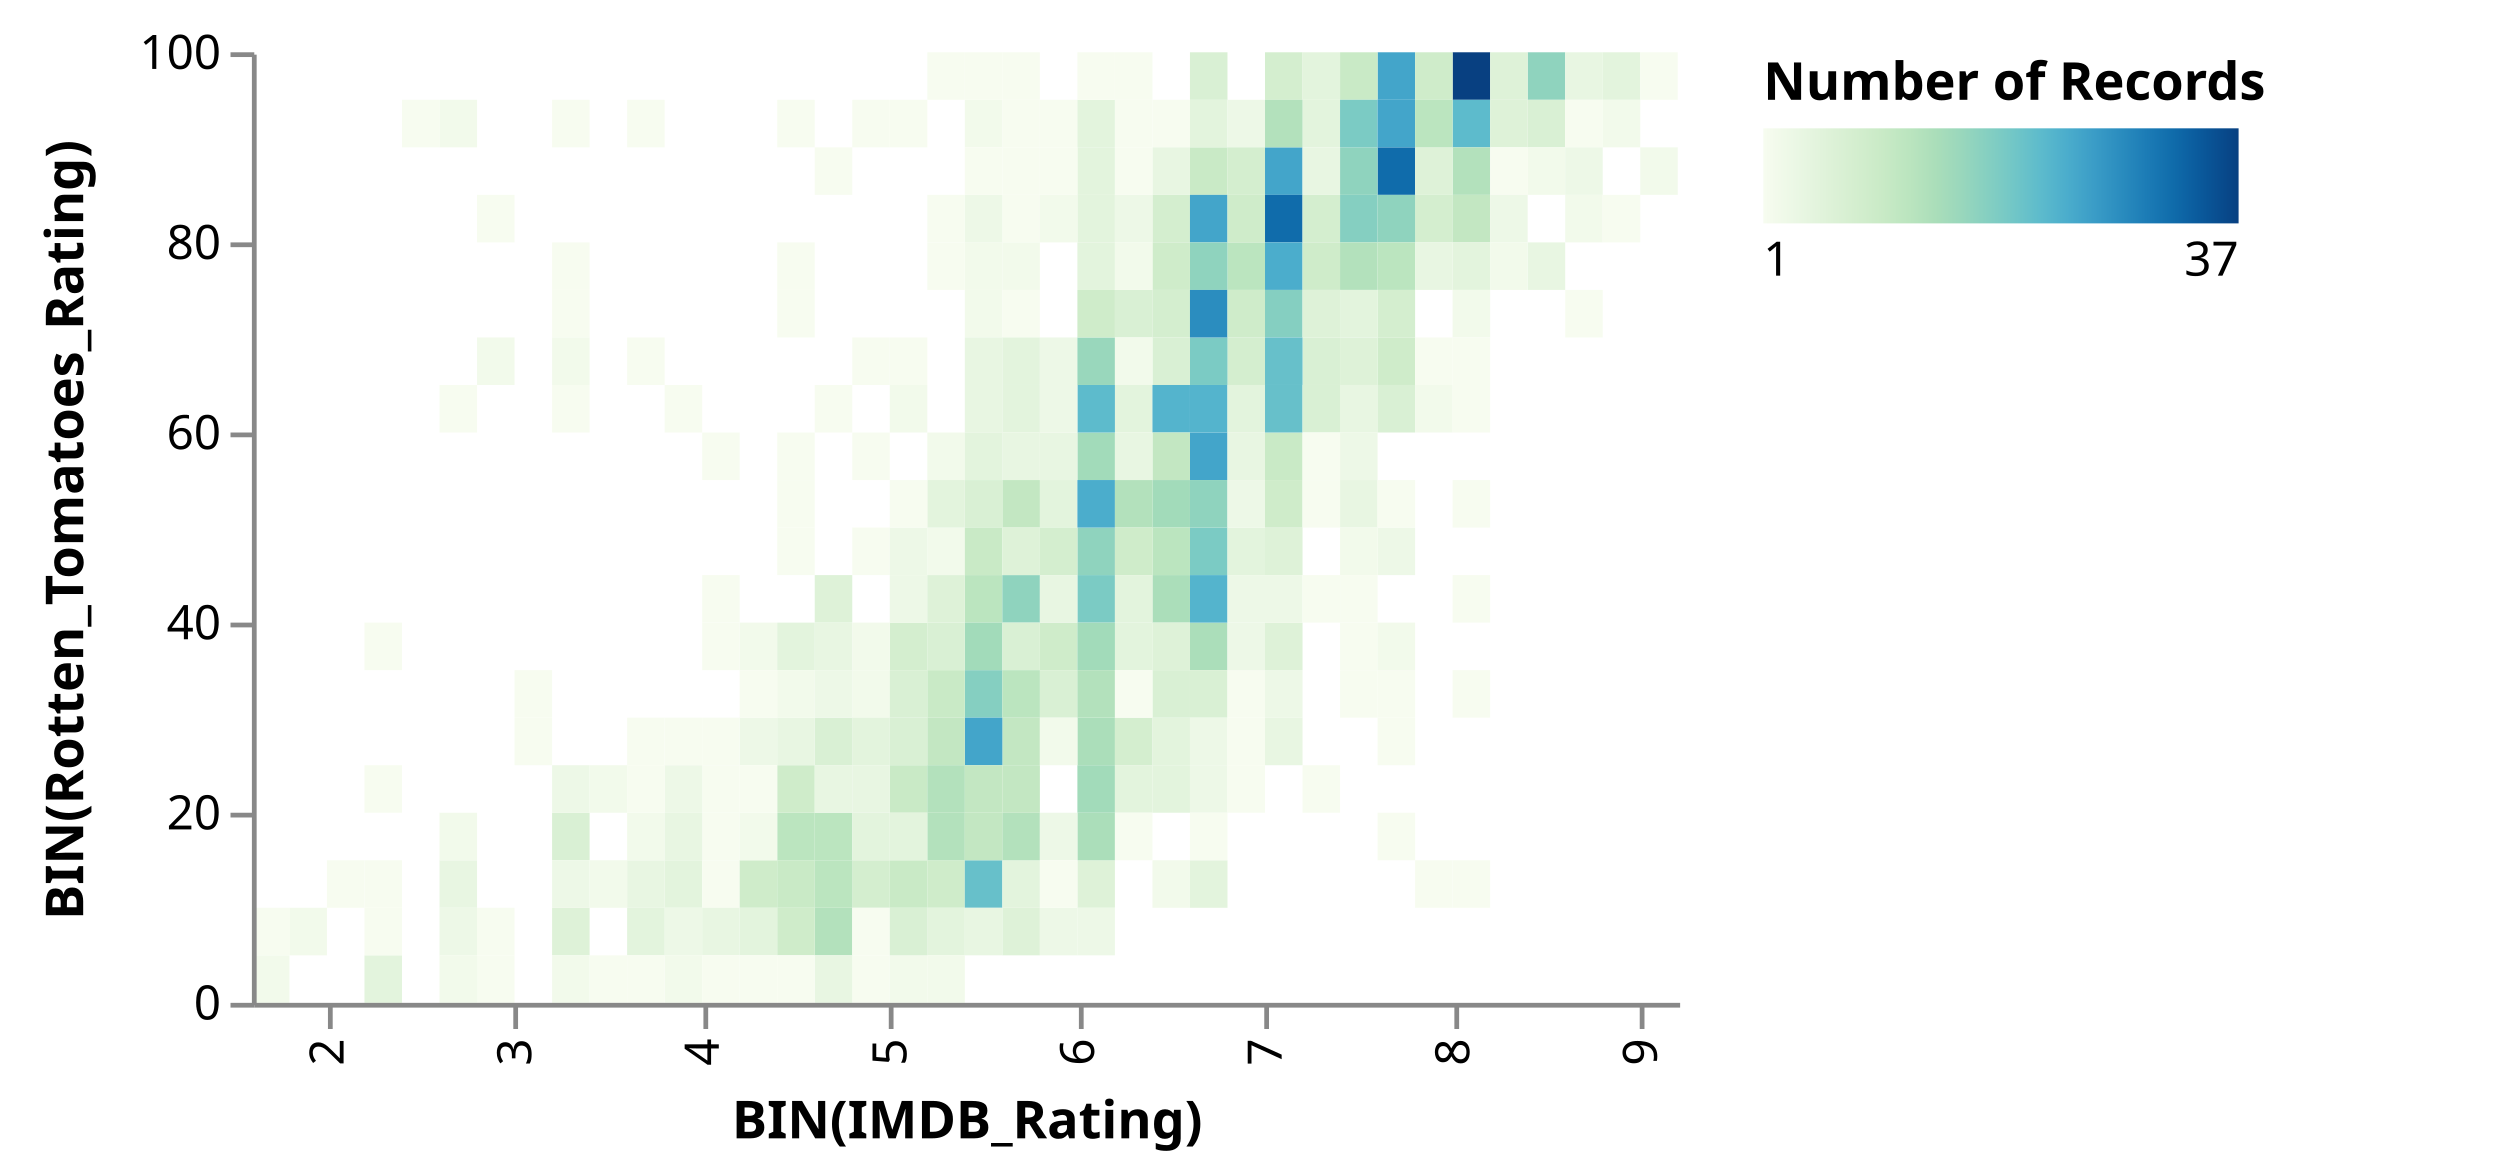
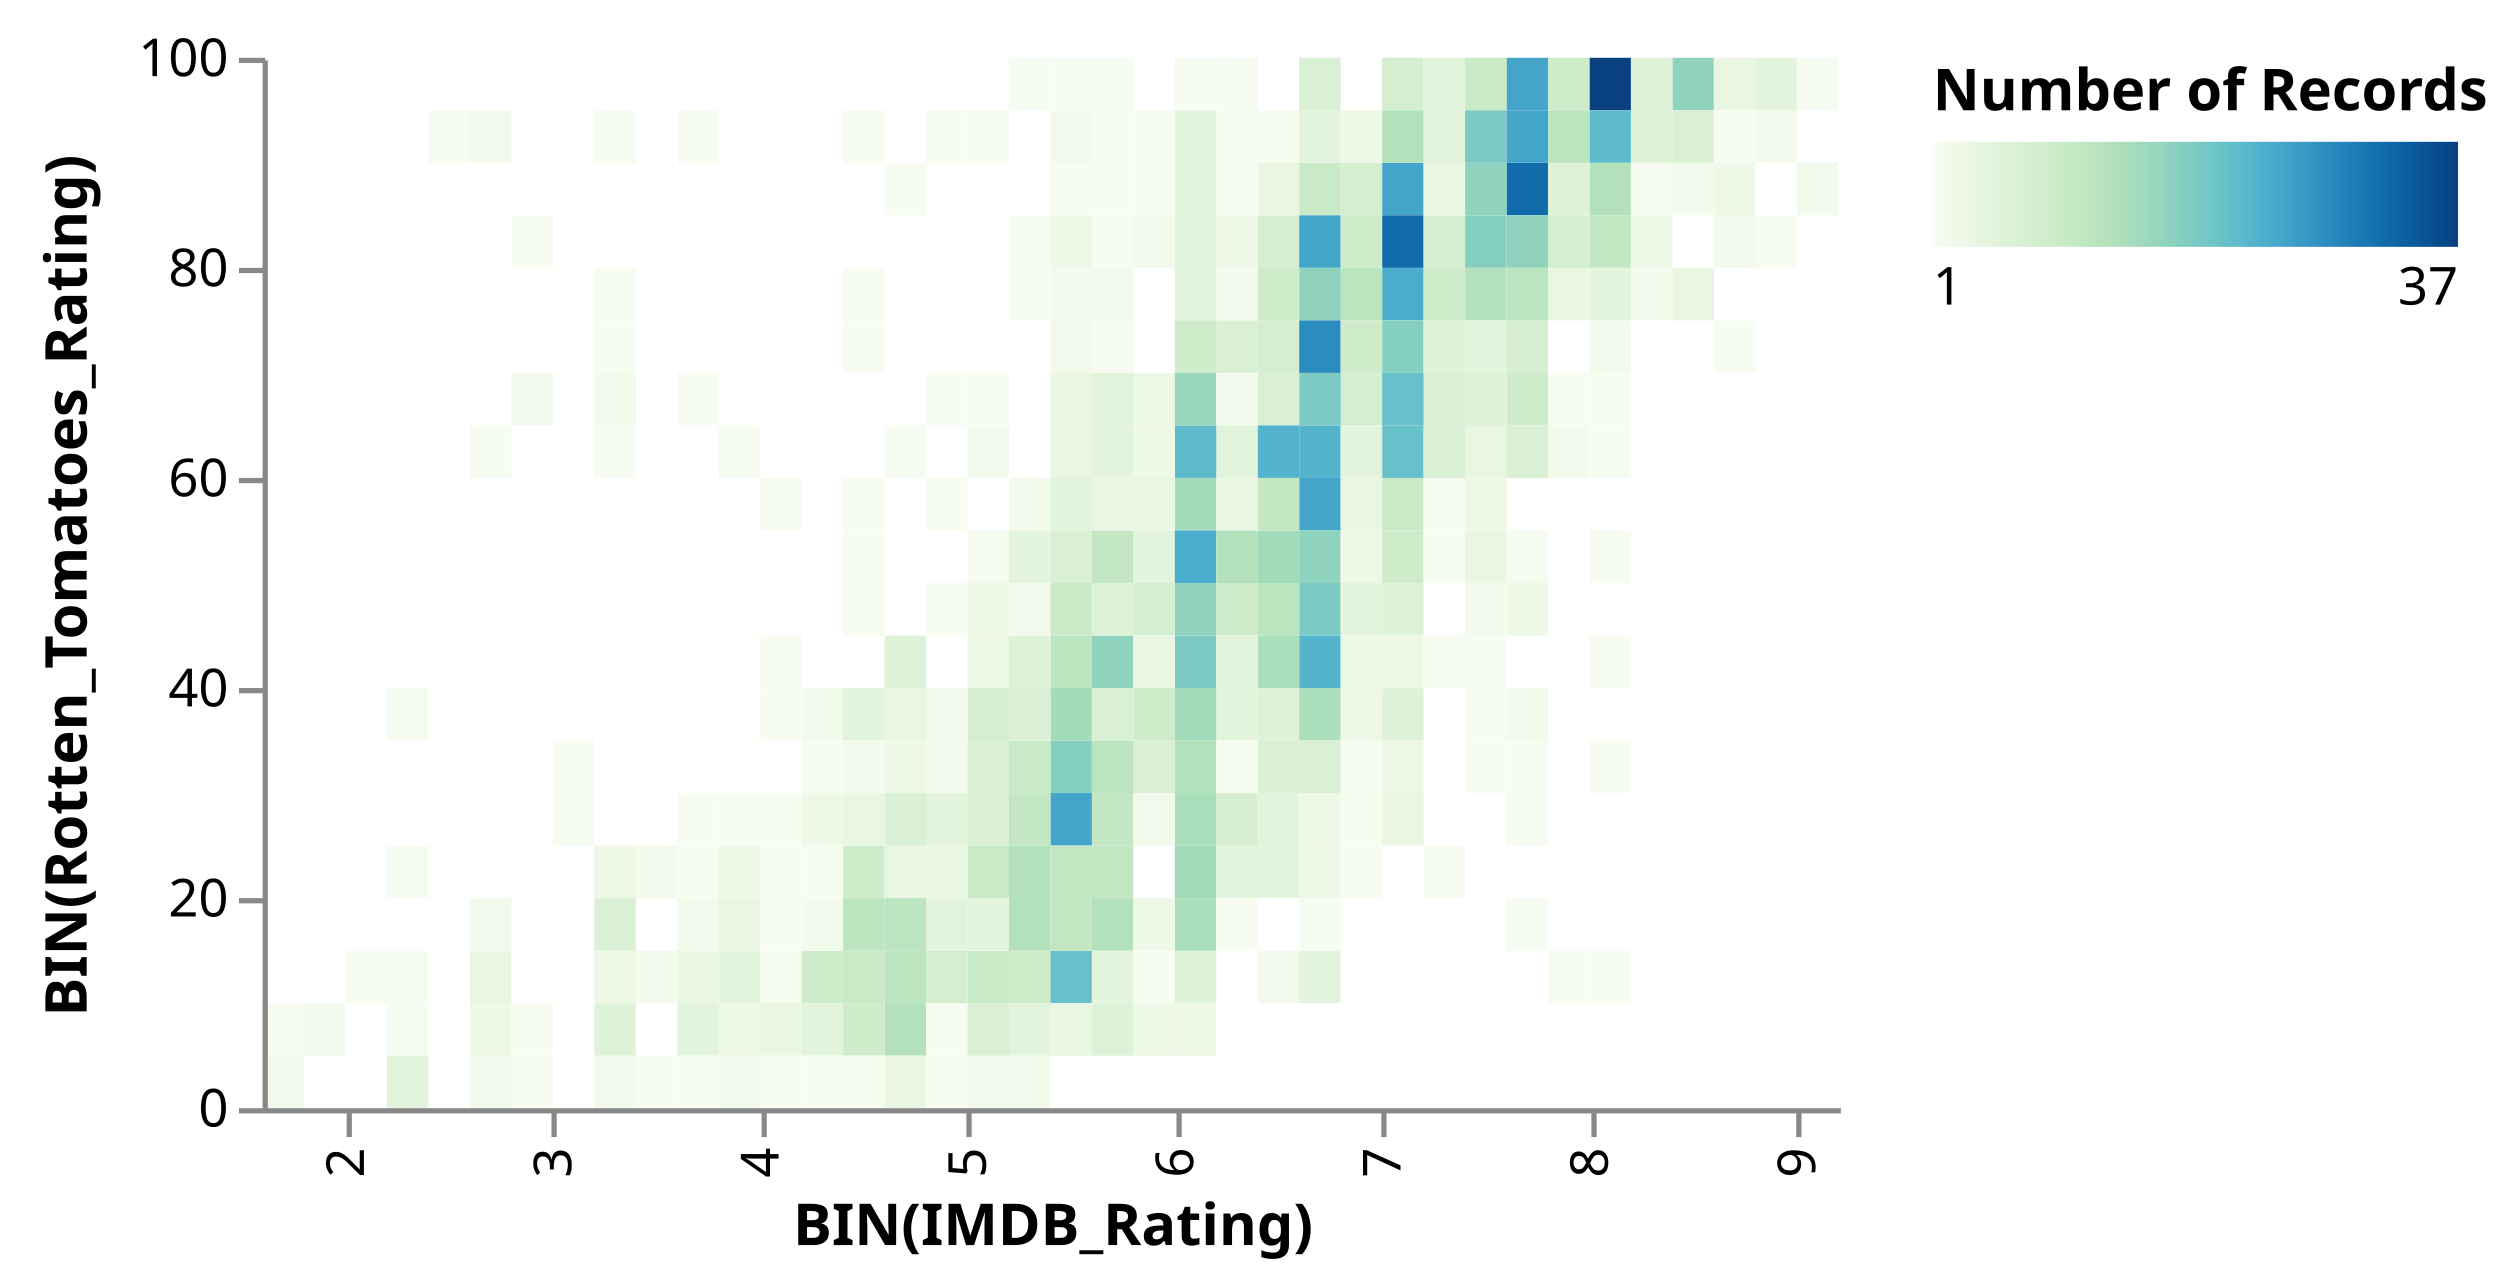
- <svg xmlns="http://www.w3.org/2000/svg" class="marks" width="526" height="247" viewBox="0 0 526 247" version="1.1">
+ <svg xmlns="http://www.w3.org/2000/svg" class="marks" width="476" height="245" viewBox="0 0 476 245" version="1.1">
  <defs>
    <linearGradient id="gradient_0" x1="0" x2="1" y1="0" y2="0">
      <stop offset="0" stop-color="rgb(247, 252, 240)" />
      <stop offset="0.028" stop-color="rgb(242, 250, 235)" />
      <stop offset="0.083" stop-color="rgb(232, 246, 226)" />
      <stop offset="0.139" stop-color="rgb(222, 242, 216)" />
      <stop offset="0.194" stop-color="rgb(212, 238, 207)" />
      <stop offset="0.25" stop-color="rgb(201, 234, 198)" />
      <stop offset="0.306" stop-color="rgb(187, 229, 191)" />
      <stop offset="0.361" stop-color="rgb(171, 222, 186)" />
      <stop offset="0.417" stop-color="rgb(153, 215, 188)" />
      <stop offset="0.472" stop-color="rgb(133, 207, 193)" />
      <stop offset="0.528" stop-color="rgb(113, 198, 199)" />
      <stop offset="0.583" stop-color="rgb(93, 187, 204)" />
      <stop offset="0.639" stop-color="rgb(75, 173, 204)" />
      <stop offset="0.694" stop-color="rgb(59, 157, 199)" />
      <stop offset="0.75" stop-color="rgb(43, 141, 191)" />
      <stop offset="0.806" stop-color="rgb(28, 124, 182)" />
      <stop offset="0.861" stop-color="rgb(16, 108, 171)" />
      <stop offset="0.917" stop-color="rgb(10, 90, 156)" />
      <stop offset="0.972" stop-color="rgb(8, 73, 139)" />
      <stop offset="1" stop-color="rgb(8, 64, 129)" />
    </linearGradient>
  </defs>
-   <g transform="translate(53,11)">
+   <g transform="translate(50,11)">
    <g class="mark-group role-frame root">
      <g transform="translate(0,0)">
        <path class="background" d="M0.5,0.5h300v200h-300Z" style="fill: transparent; stroke: transparent;" />
        <g>
          <g class="mark-rect role-mark marks">
            <path d="M63.158,70h7.895v10h-7.895Z" style="fill: rgb(247, 252, 240);" />
            <path d="M157.895,140h7.895v10h-7.895Z" style="fill: rgb(195, 231, 194);" />
            <path d="M213.158,20h7.895v10h-7.895Z" style="fill: rgb(67, 165, 202);" />
            <path d="M213.158,30h7.895v10h-7.895Z" style="fill: rgb(16, 108, 171);" />
            <path d="M228.947,30h7.895v10h-7.895Z" style="fill: rgb(133, 207, 193);" />
            <path d="M268.421,0h7.895v10h-7.895Z" style="fill: rgb(143, 211, 190);" />
            <path d="M197.368,20h7.895v10h-7.895Z" style="fill: rgb(201, 234, 198);" />
            <path d="M31.579,10h7.895v10h-7.895Z" style="fill: rgb(247, 252, 240);" />
            <path d="M213.158,80h7.895v10h-7.895Z" style="fill: rgb(201, 234, 198);" />
            <path d="M150,130h7.895v10h-7.895Z" style="fill: rgb(133, 207, 193);" />
            <path d="M213.158,40h7.895v10h-7.895Z" style="fill: rgb(75, 173, 204);" />
            <path d="M63.158,160h7.895v10h-7.895Z" style="fill: rgb(217, 240, 212);" />
            <path d="M236.842,0h7.895v10h-7.895Z" style="fill: rgb(67, 165, 202);" />
            <path d="M189.474,170h7.895v10h-7.895Z" style="fill: rgb(242, 250, 235);" />
            <path d="M213.158,50h7.895v10h-7.895Z" style="fill: rgb(133, 207, 193);" />
            <path d="M213.158,0h7.895v10h-7.895Z" style="fill: rgb(212, 238, 207);" />
            <path d="M228.947,0h7.895v10h-7.895Z" style="fill: rgb(201, 234, 198);" />
            <path d="M197.368,80h7.895v10h-7.895Z" style="fill: rgb(67, 165, 202);" />
            <path d="M236.842,20h7.895v10h-7.895Z" style="fill: rgb(16, 108, 171);" />
            <path d="M110.526,170h7.895v10h-7.895Z" style="fill: rgb(201, 234, 198);" />
            <path d="M197.368,100h7.895v10h-7.895Z" style="fill: rgb(123, 203, 196);" />
            <path d="M197.368,150h7.895v10h-7.895Z" style="fill: rgb(237, 248, 231);" />
            <path d="M165.789,90h7.895v10h-7.895Z" style="fill: rgb(227, 244, 221);" />
            <path d="M63.158,50h7.895v10h-7.895Z" style="fill: rgb(247, 252, 240);" />
            <path d="M197.368,10h7.895v10h-7.895Z" style="fill: rgb(227, 244, 221);" />
            <path d="M252.632,0h7.895v10h-7.895Z" style="fill: rgb(8, 64, 129);" />
            <path d="M157.895,70h7.895v10h-7.895Z" style="fill: rgb(227, 244, 221);" />
            <path d="M268.421,10h7.895v10h-7.895Z" style="fill: rgb(217, 240, 212);" />
            <path d="M276.316,0h7.895v10h-7.895Z" style="fill: rgb(232, 246, 226);" />
            <path d="M173.684,20h7.895v10h-7.895Z" style="fill: rgb(227, 244, 221);" />
            <path d="M110.526,160h7.895v10h-7.895Z" style="fill: rgb(187, 229, 191);" />
            <path d="M150,50h7.895v10h-7.895Z" style="fill: rgb(242, 250, 235);" />
            <path d="M157.895,50h7.895v10h-7.895Z" style="fill: rgb(247, 252, 240);" />
            <path d="M252.632,10h7.895v10h-7.895Z" style="fill: rgb(93, 187, 204);" />
            <path d="M221.053,0h7.895v10h-7.895Z" style="fill: rgb(227, 244, 221);" />
            <path d="M134.211,150h7.895v10h-7.895Z" style="fill: rgb(201, 234, 198);" />
            <path d="M205.263,60h7.895v10h-7.895Z" style="fill: rgb(212, 238, 207);" />
            <path d="M228.947,70h7.895v10h-7.895Z" style="fill: rgb(232, 246, 226);" />
            <path d="M197.368,120h7.895v10h-7.895Z" style="fill: rgb(171, 222, 186);" />
            <path d="M189.474,30h7.895v10h-7.895Z" style="fill: rgb(212, 238, 207);" />
            <path d="M157.895,90h7.895v10h-7.895Z" style="fill: rgb(195, 231, 194);" />
            <path d="M157.895,30h7.895v10h-7.895Z" style="fill: rgb(247, 252, 240);" />
            <path d="M63.158,10h7.895v10h-7.895Z" style="fill: rgb(247, 252, 240);" />
            <path d="M63.158,150h7.895v10h-7.895Z" style="fill: rgb(237, 248, 231);" />
            <path d="M134.211,120h7.895v10h-7.895Z" style="fill: rgb(212, 238, 207);" />
            <path d="M118.421,110h7.895v10h-7.895Z" style="fill: rgb(222, 242, 216);" />
            <path d="M221.053,30h7.895v10h-7.895Z" style="fill: rgb(212, 238, 207);" />
            <path d="M173.684,100h7.895v10h-7.895Z" style="fill: rgb(143, 211, 190);" />
            <path d="M134.211,170h7.895v10h-7.895Z" style="fill: rgb(201, 234, 198);" />
            <path d="M150,110h7.895v10h-7.895Z" style="fill: rgb(187, 229, 191);" />
            <path d="M197.368,70h7.895v10h-7.895Z" style="fill: rgb(84, 180, 205);" />
            <path d="M173.684,110h7.895v10h-7.895Z" style="fill: rgb(123, 203, 196);" />
            <path d="M260.526,10h7.895v10h-7.895Z" style="fill: rgb(222, 242, 216);" />
            <path d="M244.737,30h7.895v10h-7.895Z" style="fill: rgb(212, 238, 207);" />
            <path d="M228.947,20h7.895v10h-7.895Z" style="fill: rgb(143, 211, 190);" />
            <path d="M157.895,80h7.895v10h-7.895Z" style="fill: rgb(232, 246, 226);" />
            <path d="M221.053,10h7.895v10h-7.895Z" style="fill: rgb(227, 244, 221);" />
            <path d="M236.842,50h7.895v10h-7.895Z" style="fill: rgb(212, 238, 207);" />
            <path d="M165.789,120h7.895v10h-7.895Z" style="fill: rgb(207, 236, 202);" />
            <path d="M197.368,60h7.895v10h-7.895Z" style="fill: rgb(123, 203, 196);" />
            <path d="M94.737,80h7.895v10h-7.895Z" style="fill: rgb(247, 252, 240);" />
            <path d="M213.158,10h7.895v10h-7.895Z" style="fill: rgb(179, 225, 188);" />
            <path d="M189.474,10h7.895v10h-7.895Z" style="fill: rgb(247, 252, 240);" />
            <path d="M181.579,70h7.895v10h-7.895Z" style="fill: rgb(227, 244, 221);" />
            <path d="M268.421,40h7.895v10h-7.895Z" style="fill: rgb(232, 246, 226);" />
            <path d="M197.368,30h7.895v10h-7.895Z" style="fill: rgb(67, 165, 202);" />
            <path d="M221.053,60h7.895v10h-7.895Z" style="fill: rgb(217, 240, 212);" />
            <path d="M205.263,40h7.895v10h-7.895Z" style="fill: rgb(187, 229, 191);" />
            <path d="M142.105,130h7.895v10h-7.895Z" style="fill: rgb(201, 234, 198);" />
            <path d="M157.895,60h7.895v10h-7.895Z" style="fill: rgb(227, 244, 221);" />
            <path d="M213.158,60h7.895v10h-7.895Z" style="fill: rgb(103, 192, 202);" />
            <path d="M221.053,40h7.895v10h-7.895Z" style="fill: rgb(207, 236, 202);" />
            <path d="M197.368,40h7.895v10h-7.895Z" style="fill: rgb(143, 211, 190);" />
            <path d="M228.947,10h7.895v10h-7.895Z" style="fill: rgb(123, 203, 196);" />
            <path d="M252.632,130h7.895v10h-7.895Z" style="fill: rgb(247, 252, 240);" />
            <path d="M181.579,50h7.895v10h-7.895Z" style="fill: rgb(217, 240, 212);" />
            <path d="M213.158,70h7.895v10h-7.895Z" style="fill: rgb(103, 192, 202);" />
            <path d="M142.105,170h7.895v10h-7.895Z" style="fill: rgb(207, 236, 202);" />
            <path d="M221.053,20h7.895v10h-7.895Z" style="fill: rgb(232, 246, 226);" />
            <path d="M252.632,20h7.895v10h-7.895Z" style="fill: rgb(179, 225, 188);" />
            <path d="M189.474,40h7.895v10h-7.895Z" style="fill: rgb(207, 236, 202);" />
            <path d="M197.368,110h7.895v10h-7.895Z" style="fill: rgb(84, 180, 205);" />
            <path d="M173.684,30h7.895v10h-7.895Z" style="fill: rgb(227, 244, 221);" />
            <path d="M244.737,20h7.895v10h-7.895Z" style="fill: rgb(222, 242, 216);" />
            <path d="M165.789,60h7.895v10h-7.895Z" style="fill: rgb(237, 248, 231);" />
            <path d="M110.526,50h7.895v10h-7.895Z" style="fill: rgb(247, 252, 240);" />
            <path d="M205.263,10h7.895v10h-7.895Z" style="fill: rgb(237, 248, 231);" />
            <path d="M134.211,10h7.895v10h-7.895Z" style="fill: rgb(247, 252, 240);" />
            <path d="M110.526,150h7.895v10h-7.895Z" style="fill: rgb(207, 236, 202);" />
            <path d="M150,140h7.895v10h-7.895Z" style="fill: rgb(67, 165, 202);" />
            <path d="M126.316,170h7.895v10h-7.895Z" style="fill: rgb(212, 238, 207);" />
            <path d="M189.474,50h7.895v10h-7.895Z" style="fill: rgb(212, 238, 207);" />
            <path d="M157.895,110h7.895v10h-7.895Z" style="fill: rgb(143, 211, 190);" />
            <path d="M189.474,20h7.895v10h-7.895Z" style="fill: rgb(232, 246, 226);" />
            <path d="M189.474,60h7.895v10h-7.895Z" style="fill: rgb(217, 240, 212);" />
            <path d="M284.211,0h7.895v10h-7.895Z" style="fill: rgb(227, 244, 221);" />
            <path d="M252.632,30h7.895v10h-7.895Z" style="fill: rgb(195, 231, 194);" />
            <path d="M173.684,80h7.895v10h-7.895Z" style="fill: rgb(162, 219, 186);" />
            <path d="M142.105,100h7.895v10h-7.895Z" style="fill: rgb(242, 250, 235);" />
            <path d="M165.789,10h7.895v10h-7.895Z" style="fill: rgb(247, 252, 240);" />
            <path d="M150,150h7.895v10h-7.895Z" style="fill: rgb(195, 231, 194);" />
            <path d="M173.684,90h7.895v10h-7.895Z" style="fill: rgb(75, 173, 204);" />
            <path d="M150,10h7.895v10h-7.895Z" style="fill: rgb(242, 250, 235);" />
            <path d="M197.368,50h7.895v10h-7.895Z" style="fill: rgb(43, 141, 191);" />
            <path d="M236.842,10h7.895v10h-7.895Z" style="fill: rgb(67, 165, 202);" />
            <path d="M252.632,40h7.895v10h-7.895Z" style="fill: rgb(227, 244, 221);" />
            <path d="M118.421,180h7.895v10h-7.895Z" style="fill: rgb(179, 225, 188);" />
            <path d="M110.526,40h7.895v10h-7.895Z" style="fill: rgb(247, 252, 240);" />
            <path d="M228.947,40h7.895v10h-7.895Z" style="fill: rgb(179, 225, 188);" />
            <path d="M244.737,0h7.895v10h-7.895Z" style="fill: rgb(207, 236, 202);" />
            <path d="M189.474,70h7.895v10h-7.895Z" style="fill: rgb(84, 180, 205);" />
            <path d="M150,90h7.895v10h-7.895Z" style="fill: rgb(217, 240, 212);" />
            <path d="M142.105,80h7.895v10h-7.895Z" style="fill: rgb(242, 250, 235);" />
            <path d="M173.684,40h7.895v10h-7.895Z" style="fill: rgb(227, 244, 221);" />
            <path d="M165.789,130h7.895v10h-7.895Z" style="fill: rgb(217, 240, 212);" />
            <path d="M173.684,70h7.895v10h-7.895Z" style="fill: rgb(93, 187, 204);" />
            <path d="M197.368,0h7.895v10h-7.895Z" style="fill: rgb(217, 240, 212);" />
            <path d="M150,70h7.895v10h-7.895Z" style="fill: rgb(232, 246, 226);" />
            <path d="M150,170h7.895v10h-7.895Z" style="fill: rgb(103, 192, 202);" />
            <path d="M157.895,180h7.895v10h-7.895Z" style="fill: rgb(222, 242, 216);" />
            <path d="M197.368,170h7.895v10h-7.895Z" style="fill: rgb(227, 244, 221);" />
            <path d="M236.842,30h7.895v10h-7.895Z" style="fill: rgb(143, 211, 190);" />
            <path d="M189.474,90h7.895v10h-7.895Z" style="fill: rgb(162, 219, 186);" />
            <path d="M63.158,60h7.895v10h-7.895Z" style="fill: rgb(242, 250, 235);" />
            <path d="M276.316,50h7.895v10h-7.895Z" style="fill: rgb(247, 252, 240);" />
            <path d="M150,120h7.895v10h-7.895Z" style="fill: rgb(162, 219, 186);" />
            <path d="M181.579,30h7.895v10h-7.895Z" style="fill: rgb(237, 248, 231);" />
            <path d="M150,100h7.895v10h-7.895Z" style="fill: rgb(201, 234, 198);" />
            <path d="M150,40h7.895v10h-7.895Z" style="fill: rgb(242, 250, 235);" />
            <path d="M197.368,90h7.895v10h-7.895Z" style="fill: rgb(143, 211, 190);" />
            <path d="M292.105,0h7.895v10h-7.895Z" style="fill: rgb(247, 252, 240);" />
            <path d="M205.263,30h7.895v10h-7.895Z" style="fill: rgb(207, 236, 202);" />
            <path d="M126.316,130h7.895v10h-7.895Z" style="fill: rgb(242, 250, 235);" />
            <path d="M181.579,120h7.895v10h-7.895Z" style="fill: rgb(227, 244, 221);" />
            <path d="M205.263,20h7.895v10h-7.895Z" style="fill: rgb(212, 238, 207);" />
            <path d="M142.105,140h7.895v10h-7.895Z" style="fill: rgb(195, 231, 194);" />
            <path d="M244.737,10h7.895v10h-7.895Z" style="fill: rgb(187, 229, 191);" />
            <path d="M260.526,0h7.895v10h-7.895Z" style="fill: rgb(222, 242, 216);" />
            <path d="M126.316,140h7.895v10h-7.895Z" style="fill: rgb(227, 244, 221);" />
            <path d="M173.684,10h7.895v10h-7.895Z" style="fill: rgb(227, 244, 221);" />
            <path d="M157.895,150h7.895v10h-7.895Z" style="fill: rgb(195, 231, 194);" />
            <path d="M213.158,100h7.895v10h-7.895Z" style="fill: rgb(222, 242, 216);" />
            <path d="M173.684,150h7.895v10h-7.895Z" style="fill: rgb(162, 219, 186);" />
            <path d="M102.632,140h7.895v10h-7.895Z" style="fill: rgb(237, 248, 231);" />
            <path d="M173.684,140h7.895v10h-7.895Z" style="fill: rgb(171, 222, 186);" />
            <path d="M205.263,80h7.895v10h-7.895Z" style="fill: rgb(232, 246, 226);" />
            <path d="M228.947,80h7.895v10h-7.895Z" style="fill: rgb(237, 248, 231);" />
            <path d="M157.895,100h7.895v10h-7.895Z" style="fill: rgb(222, 242, 216);" />
            <path d="M63.158,40h7.895v10h-7.895Z" style="fill: rgb(247, 252, 240);" />
            <path d="M142.105,150h7.895v10h-7.895Z" style="fill: rgb(179, 225, 188);" />
            <path d="M94.737,160h7.895v10h-7.895Z" style="fill: rgb(247, 252, 240);" />
            <path d="M276.316,10h7.895v10h-7.895Z" style="fill: rgb(247, 252, 240);" />
            <path d="M94.737,150h7.895v10h-7.895Z" style="fill: rgb(247, 252, 240);" />
            <path d="M134.211,140h7.895v10h-7.895Z" style="fill: rgb(217, 240, 212);" />
            <path d="M142.105,160h7.895v10h-7.895Z" style="fill: rgb(179, 225, 188);" />
            <path d="M118.421,160h7.895v10h-7.895Z" style="fill: rgb(187, 229, 191);" />
            <path d="M126.316,160h7.895v10h-7.895Z" style="fill: rgb(227, 244, 221);" />
            <path d="M86.842,170h7.895v10h-7.895Z" style="fill: rgb(227, 244, 221);" />
            <path d="M189.474,100h7.895v10h-7.895Z" style="fill: rgb(187, 229, 191);" />
            <path d="M150,80h7.895v10h-7.895Z" style="fill: rgb(227, 244, 221);" />
            <path d="M150,60h7.895v10h-7.895Z" style="fill: rgb(232, 246, 226);" />
            <path d="M236.842,100h7.895v10h-7.895Z" style="fill: rgb(237, 248, 231);" />
            <path d="M236.842,60h7.895v10h-7.895Z" style="fill: rgb(207, 236, 202);" />
            <path d="M173.684,0h7.895v10h-7.895Z" style="fill: rgb(247, 252, 240);" />
            <path d="M205.263,50h7.895v10h-7.895Z" style="fill: rgb(207, 236, 202);" />
            <path d="M126.316,100h7.895v10h-7.895Z" style="fill: rgb(247, 252, 240);" />
            <path d="M189.474,80h7.895v10h-7.895Z" style="fill: rgb(195, 231, 194);" />
            <path d="M134.211,100h7.895v10h-7.895Z" style="fill: rgb(237, 248, 231);" />
            <path d="M181.579,90h7.895v10h-7.895Z" style="fill: rgb(179, 225, 188);" />
            <path d="M228.947,60h7.895v10h-7.895Z" style="fill: rgb(222, 242, 216);" />
            <path d="M165.789,180h7.895v10h-7.895Z" style="fill: rgb(237, 248, 231);" />
            <path d="M134.211,130h7.895v10h-7.895Z" style="fill: rgb(217, 240, 212);" />
            <path d="M244.737,60h7.895v10h-7.895Z" style="fill: rgb(247, 252, 240);" />
            <path d="M181.579,80h7.895v10h-7.895Z" style="fill: rgb(232, 246, 226);" />
            <path d="M213.158,90h7.895v10h-7.895Z" style="fill: rgb(207, 236, 202);" />
            <path d="M118.421,170h7.895v10h-7.895Z" style="fill: rgb(187, 229, 191);" />
            <path d="M165.789,30h7.895v10h-7.895Z" style="fill: rgb(242, 250, 235);" />
            <path d="M260.526,20h7.895v10h-7.895Z" style="fill: rgb(247, 252, 240);" />
            <path d="M157.895,120h7.895v10h-7.895Z" style="fill: rgb(217, 240, 212);" />
            <path d="M142.105,0h7.895v10h-7.895Z" style="fill: rgb(247, 252, 240);" />
            <path d="M181.579,0h7.895v10h-7.895Z" style="fill: rgb(247, 252, 240);" />
            <path d="M173.684,60h7.895v10h-7.895Z" style="fill: rgb(153, 215, 188);" />
            <path d="M142.105,90h7.895v10h-7.895Z" style="fill: rgb(227, 244, 221);" />
            <path d="M173.684,50h7.895v10h-7.895Z" style="fill: rgb(207, 236, 202);" />
            <path d="M150,30h7.895v10h-7.895Z" style="fill: rgb(237, 248, 231);" />
            <path d="M63.158,180h7.895v10h-7.895Z" style="fill: rgb(222, 242, 216);" />
            <path d="M173.684,170h7.895v10h-7.895Z" style="fill: rgb(222, 242, 216);" />
            <path d="M181.579,100h7.895v10h-7.895Z" style="fill: rgb(207, 236, 202);" />
            <path d="M221.053,70h7.895v10h-7.895Z" style="fill: rgb(217, 240, 212);" />
            <path d="M118.421,120h7.895v10h-7.895Z" style="fill: rgb(232, 246, 226);" />
            <path d="M78.947,170h7.895v10h-7.895Z" style="fill: rgb(232, 246, 226);" />
            <path d="M181.579,140h7.895v10h-7.895Z" style="fill: rgb(212, 238, 207);" />
            <path d="M39.474,10h7.895v10h-7.895Z" style="fill: rgb(242, 250, 235);" />
            <path d="M126.316,80h7.895v10h-7.895Z" style="fill: rgb(247, 252, 240);" />
            <path d="M236.842,40h7.895v10h-7.895Z" style="fill: rgb(187, 229, 191);" />
            <path d="M118.421,140h7.895v10h-7.895Z" style="fill: rgb(217, 240, 212);" />
            <path d="M181.579,20h7.895v10h-7.895Z" style="fill: rgb(247, 252, 240);" />
            <path d="M284.211,10h7.895v10h-7.895Z" style="fill: rgb(242, 250, 235);" />
            <path d="M189.474,150h7.895v10h-7.895Z" style="fill: rgb(227, 244, 221);" />
            <path d="M157.895,20h7.895v10h-7.895Z" style="fill: rgb(247, 252, 240);" />
            <path d="M189.474,110h7.895v10h-7.895Z" style="fill: rgb(171, 222, 186);" />
            <path d="M181.579,150h7.895v10h-7.895Z" style="fill: rgb(227, 244, 221);" />
            <path d="M157.895,130h7.895v10h-7.895Z" style="fill: rgb(187, 229, 191);" />
            <path d="M126.316,120h7.895v10h-7.895Z" style="fill: rgb(242, 250, 235);" />
            <path d="M86.842,70h7.895v10h-7.895Z" style="fill: rgb(247, 252, 240);" />
            <path d="M165.789,80h7.895v10h-7.895Z" style="fill: rgb(232, 246, 226);" />
            <path d="M157.895,170h7.895v10h-7.895Z" style="fill: rgb(227, 244, 221);" />
            <path d="M39.474,170h7.895v10h-7.895Z" style="fill: rgb(232, 246, 226);" />
            <path d="M102.632,120h7.895v10h-7.895Z" style="fill: rgb(242, 250, 235);" />
            <path d="M268.421,20h7.895v10h-7.895Z" style="fill: rgb(242, 250, 235);" />
            <path d="M78.947,160h7.895v10h-7.895Z" style="fill: rgb(242, 250, 235);" />
            <path d="M94.737,170h7.895v10h-7.895Z" style="fill: rgb(247, 252, 240);" />
            <path d="M292.105,20h7.895v10h-7.895Z" style="fill: rgb(242, 250, 235);" />
            <path d="M221.053,50h7.895v10h-7.895Z" style="fill: rgb(222, 242, 216);" />
            <path d="M276.316,20h7.895v10h-7.895Z" style="fill: rgb(237, 248, 231);" />
            <path d="M150,0h7.895v10h-7.895Z" style="fill: rgb(247, 252, 240);" />
            <path d="M118.421,150h7.895v10h-7.895Z" style="fill: rgb(232, 246, 226);" />
            <path d="M150,160h7.895v10h-7.895Z" style="fill: rgb(195, 231, 194);" />
            <path d="M126.316,10h7.895v10h-7.895Z" style="fill: rgb(247, 252, 240);" />
            <path d="M126.316,190h7.895v10h-7.895Z" style="fill: rgb(247, 252, 240);" />
            <path d="M110.526,140h7.895v10h-7.895Z" style="fill: rgb(232, 246, 226);" />
            <path d="M63.158,170h7.895v10h-7.895Z" style="fill: rgb(237, 248, 231);" />
            <path d="M134.211,110h7.895v10h-7.895Z" style="fill: rgb(237, 248, 231);" />
            <path d="M142.105,120h7.895v10h-7.895Z" style="fill: rgb(217, 240, 212);" />
            <path d="M165.789,100h7.895v10h-7.895Z" style="fill: rgb(212, 238, 207);" />
            <path d="M102.632,130h7.895v10h-7.895Z" style="fill: rgb(247, 252, 240);" />
            <path d="M47.368,60h7.895v10h-7.895Z" style="fill: rgb(242, 250, 235);" />
            <path d="M197.368,130h7.895v10h-7.895Z" style="fill: rgb(217, 240, 212);" />
            <path d="M181.579,60h7.895v10h-7.895Z" style="fill: rgb(242, 250, 235);" />
            <path d="M102.632,170h7.895v10h-7.895Z" style="fill: rgb(207, 236, 202);" />
            <path d="M173.684,120h7.895v10h-7.895Z" style="fill: rgb(162, 219, 186);" />
            <path d="M173.684,160h7.895v10h-7.895Z" style="fill: rgb(171, 222, 186);" />
            <path d="M110.526,120h7.895v10h-7.895Z" style="fill: rgb(227, 244, 221);" />
            <path d="M110.526,130h7.895v10h-7.895Z" style="fill: rgb(242, 250, 235);" />
            <path d="M181.579,160h7.895v10h-7.895Z" style="fill: rgb(247, 252, 240);" />
            <path d="M173.684,130h7.895v10h-7.895Z" style="fill: rgb(179, 225, 188);" />
            <path d="M244.737,40h7.895v10h-7.895Z" style="fill: rgb(232, 246, 226);" />
            <path d="M157.895,160h7.895v10h-7.895Z" style="fill: rgb(179, 225, 188);" />
            <path d="M236.842,70h7.895v10h-7.895Z" style="fill: rgb(217, 240, 212);" />
            <path d="M181.579,110h7.895v10h-7.895Z" style="fill: rgb(227, 244, 221);" />
            <path d="M236.842,140h7.895v10h-7.895Z" style="fill: rgb(247, 252, 240);" />
            <path d="M134.211,190h7.895v10h-7.895Z" style="fill: rgb(242, 250, 235);" />
            <path d="M252.632,170h7.895v10h-7.895Z" style="fill: rgb(247, 252, 240);" />
            <path d="M110.526,100h7.895v10h-7.895Z" style="fill: rgb(247, 252, 240);" />
            <path d="M181.579,40h7.895v10h-7.895Z" style="fill: rgb(242, 250, 235);" />
            <path d="M86.842,150h7.895v10h-7.895Z" style="fill: rgb(237, 248, 231);" />
            <path d="M23.684,190h7.895v10h-7.895Z" style="fill: rgb(227, 244, 221);" />
            <path d="M276.316,30h7.895v10h-7.895Z" style="fill: rgb(242, 250, 235);" />
            <path d="M165.789,70h7.895v10h-7.895Z" style="fill: rgb(237, 248, 231);" />
            <path d="M244.737,70h7.895v10h-7.895Z" style="fill: rgb(242, 250, 235);" />
            <path d="M110.526,90h7.895v10h-7.895Z" style="fill: rgb(247, 252, 240);" />
            <path d="M118.421,70h7.895v10h-7.895Z" style="fill: rgb(247, 252, 240);" />
            <path d="M228.947,120h7.895v10h-7.895Z" style="fill: rgb(247, 252, 240);" />
            <path d="M228.947,90h7.895v10h-7.895Z" style="fill: rgb(232, 246, 226);" />
            <path d="M260.526,30h7.895v10h-7.895Z" style="fill: rgb(237, 248, 231);" />
            <path d="M142.105,180h7.895v10h-7.895Z" style="fill: rgb(227, 244, 221);" />
            <path d="M150,180h7.895v10h-7.895Z" style="fill: rgb(232, 246, 226);" />
            <path d="M86.842,180h7.895v10h-7.895Z" style="fill: rgb(237, 248, 231);" />
            <path d="M252.632,50h7.895v10h-7.895Z" style="fill: rgb(242, 250, 235);" />
            <path d="M118.421,190h7.895v10h-7.895Z" style="fill: rgb(232, 246, 226);" />
            <path d="M252.632,70h7.895v10h-7.895Z" style="fill: rgb(247, 252, 240);" />
            <path d="M142.105,40h7.895v10h-7.895Z" style="fill: rgb(247, 252, 240);" />
            <path d="M110.526,180h7.895v10h-7.895Z" style="fill: rgb(207, 236, 202);" />
            <path d="M142.105,110h7.895v10h-7.895Z" style="fill: rgb(222, 242, 216);" />
            <path d="M118.421,130h7.895v10h-7.895Z" style="fill: rgb(237, 248, 231);" />
            <path d="M189.474,120h7.895v10h-7.895Z" style="fill: rgb(222, 242, 216);" />
            <path d="M102.632,160h7.895v10h-7.895Z" style="fill: rgb(242, 250, 235);" />
            <path d="M236.842,160h7.895v10h-7.895Z" style="fill: rgb(247, 252, 240);" />
            <path d="M205.263,100h7.895v10h-7.895Z" style="fill: rgb(227, 244, 221);" />
            <path d="M102.632,180h7.895v10h-7.895Z" style="fill: rgb(227, 244, 221);" />
            <path d="M39.474,70h7.895v10h-7.895Z" style="fill: rgb(247, 252, 240);" />
            <path d="M236.842,130h7.895v10h-7.895Z" style="fill: rgb(247, 252, 240);" />
            <path d="M71.053,170h7.895v10h-7.895Z" style="fill: rgb(242, 250, 235);" />
            <path d="M228.947,50h7.895v10h-7.895Z" style="fill: rgb(227, 244, 221);" />
            <path d="M157.895,0h7.895v10h-7.895Z" style="fill: rgb(247, 252, 240);" />
            <path d="M78.947,140h7.895v10h-7.895Z" style="fill: rgb(247, 252, 240);" />
            <path d="M126.316,180h7.895v10h-7.895Z" style="fill: rgb(247, 252, 240);" />
            <path d="M205.263,130h7.895v10h-7.895Z" style="fill: rgb(247, 252, 240);" />
            <path d="M15.789,170h7.895v10h-7.895Z" style="fill: rgb(247, 252, 240);" />
            <path d="M213.158,130h7.895v10h-7.895Z" style="fill: rgb(237, 248, 231);" />
            <path d="M86.842,190h7.895v10h-7.895Z" style="fill: rgb(242, 250, 235);" />
            <path d="M102.632,190h7.895v10h-7.895Z" style="fill: rgb(247, 252, 240);" />
            <path d="M0,190h7.895v10h-7.895Z" style="fill: rgb(242, 250, 235);" />
            <path d="M39.474,180h7.895v10h-7.895Z" style="fill: rgb(237, 248, 231);" />
            <path d="M213.158,140h7.895v10h-7.895Z" style="fill: rgb(232, 246, 226);" />
            <path d="M165.789,160h7.895v10h-7.895Z" style="fill: rgb(237, 248, 231);" />
            <path d="M86.842,140h7.895v10h-7.895Z" style="fill: rgb(247, 252, 240);" />
            <path d="M165.789,140h7.895v10h-7.895Z" style="fill: rgb(242, 250, 235);" />
            <path d="M142.105,190h7.895v10h-7.895Z" style="fill: rgb(242, 250, 235);" />
            <path d="M142.105,30h7.895v10h-7.895Z" style="fill: rgb(247, 252, 240);" />
            <path d="M165.789,110h7.895v10h-7.895Z" style="fill: rgb(232, 246, 226);" />
            <path d="M47.368,190h7.895v10h-7.895Z" style="fill: rgb(247, 252, 240);" />
            <path d="M134.211,70h7.895v10h-7.895Z" style="fill: rgb(242, 250, 235);" />
            <path d="M189.474,140h7.895v10h-7.895Z" style="fill: rgb(227, 244, 221);" />
            <path d="M134.211,160h7.895v10h-7.895Z" style="fill: rgb(227, 244, 221);" />
            <path d="M110.526,190h7.895v10h-7.895Z" style="fill: rgb(247, 252, 240);" />
            <path d="M197.368,140h7.895v10h-7.895Z" style="fill: rgb(237, 248, 231);" />
            <path d="M157.895,40h7.895v10h-7.895Z" style="fill: rgb(242, 250, 235);" />
            <path d="M94.737,180h7.895v10h-7.895Z" style="fill: rgb(232, 246, 226);" />
            <path d="M173.684,180h7.895v10h-7.895Z" style="fill: rgb(237, 248, 231);" />
            <path d="M284.211,30h7.895v10h-7.895Z" style="fill: rgb(247, 252, 240);" />
            <path d="M0,180h7.895v10h-7.895Z" style="fill: rgb(247, 252, 240);" />
            <path d="M189.474,130h7.895v10h-7.895Z" style="fill: rgb(217, 240, 212);" />
            <path d="M134.211,180h7.895v10h-7.895Z" style="fill: rgb(217, 240, 212);" />
            <path d="M118.421,20h7.895v10h-7.895Z" style="fill: rgb(247, 252, 240);" />
            <path d="M23.684,180h7.895v10h-7.895Z" style="fill: rgb(247, 252, 240);" />
            <path d="M260.526,40h7.895v10h-7.895Z" style="fill: rgb(242, 250, 235);" />
            <path d="M7.895,180h7.895v10h-7.895Z" style="fill: rgb(242, 250, 235);" />
            <path d="M252.632,110h7.895v10h-7.895Z" style="fill: rgb(247, 252, 240);" />
            <path d="M86.842,160h7.895v10h-7.895Z" style="fill: rgb(232, 246, 226);" />
            <path d="M205.263,90h7.895v10h-7.895Z" style="fill: rgb(237, 248, 231);" />
            <path d="M78.947,60h7.895v10h-7.895Z" style="fill: rgb(247, 252, 240);" />
            <path d="M94.737,190h7.895v10h-7.895Z" style="fill: rgb(247, 252, 240);" />
            <path d="M78.947,10h7.895v10h-7.895Z" style="fill: rgb(247, 252, 240);" />
            <path d="M228.947,100h7.895v10h-7.895Z" style="fill: rgb(242, 250, 235);" />
            <path d="M94.737,120h7.895v10h-7.895Z" style="fill: rgb(247, 252, 240);" />
            <path d="M213.158,120h7.895v10h-7.895Z" style="fill: rgb(222, 242, 216);" />
            <path d="M181.579,10h7.895v10h-7.895Z" style="fill: rgb(247, 252, 240);" />
            <path d="M205.263,110h7.895v10h-7.895Z" style="fill: rgb(237, 248, 231);" />
            <path d="M213.158,110h7.895v10h-7.895Z" style="fill: rgb(237, 248, 231);" />
            <path d="M78.947,180h7.895v10h-7.895Z" style="fill: rgb(227, 244, 221);" />
            <path d="M134.211,90h7.895v10h-7.895Z" style="fill: rgb(247, 252, 240);" />
            <path d="M221.053,110h7.895v10h-7.895Z" style="fill: rgb(247, 252, 240);" />
            <path d="M71.053,190h7.895v10h-7.895Z" style="fill: rgb(247, 252, 240);" />
            <path d="M236.842,120h7.895v10h-7.895Z" style="fill: rgb(242, 250, 235);" />
            <path d="M221.053,150h7.895v10h-7.895Z" style="fill: rgb(247, 252, 240);" />
            <path d="M110.526,80h7.895v10h-7.895Z" style="fill: rgb(247, 252, 240);" />
            <path d="M23.684,170h7.895v10h-7.895Z" style="fill: rgb(247, 252, 240);" />
            <path d="M55.263,130h7.895v10h-7.895Z" style="fill: rgb(247, 252, 240);" />
            <path d="M55.263,140h7.895v10h-7.895Z" style="fill: rgb(247, 252, 240);" />
            <path d="M63.158,190h7.895v10h-7.895Z" style="fill: rgb(242, 250, 235);" />
            <path d="M126.316,150h7.895v10h-7.895Z" style="fill: rgb(232, 246, 226);" />
            <path d="M252.632,90h7.895v10h-7.895Z" style="fill: rgb(247, 252, 240);" />
            <path d="M205.263,70h7.895v10h-7.895Z" style="fill: rgb(227, 244, 221);" />
            <path d="M126.316,60h7.895v10h-7.895Z" style="fill: rgb(247, 252, 240);" />
            <path d="M23.684,150h7.895v10h-7.895Z" style="fill: rgb(247, 252, 240);" />
            <path d="M221.053,90h7.895v10h-7.895Z" style="fill: rgb(247, 252, 240);" />
            <path d="M205.263,140h7.895v10h-7.895Z" style="fill: rgb(247, 252, 240);" />
            <path d="M71.053,150h7.895v10h-7.895Z" style="fill: rgb(242, 250, 235);" />
            <path d="M150,20h7.895v10h-7.895Z" style="fill: rgb(247, 252, 240);" />
            <path d="M205.263,120h7.895v10h-7.895Z" style="fill: rgb(237, 248, 231);" />
            <path d="M39.474,190h7.895v10h-7.895Z" style="fill: rgb(242, 250, 235);" />
            <path d="M94.737,110h7.895v10h-7.895Z" style="fill: rgb(247, 252, 240);" />
            <path d="M23.684,120h7.895v10h-7.895Z" style="fill: rgb(247, 252, 240);" />
            <path d="M228.947,110h7.895v10h-7.895Z" style="fill: rgb(247, 252, 240);" />
            <path d="M228.947,130h7.895v10h-7.895Z" style="fill: rgb(247, 252, 240);" />
            <path d="M78.947,150h7.895v10h-7.895Z" style="fill: rgb(247, 252, 240);" />
            <path d="M47.368,30h7.895v10h-7.895Z" style="fill: rgb(247, 252, 240);" />
            <path d="M39.474,160h7.895v10h-7.895Z" style="fill: rgb(242, 250, 235);" />
            <path d="M94.737,140h7.895v10h-7.895Z" style="fill: rgb(247, 252, 240);" />
            <path d="M252.632,60h7.895v10h-7.895Z" style="fill: rgb(247, 252, 240);" />
            <path d="M236.842,90h7.895v10h-7.895Z" style="fill: rgb(247, 252, 240);" />
            <path d="M165.789,170h7.895v10h-7.895Z" style="fill: rgb(247, 252, 240);" />
            <path d="M157.895,10h7.895v10h-7.895Z" style="fill: rgb(247, 252, 240);" />
            <path d="M78.947,190h7.895v10h-7.895Z" style="fill: rgb(247, 252, 240);" />
            <path d="M47.368,180h7.895v10h-7.895Z" style="fill: rgb(247, 252, 240);" />
            <path d="M221.053,80h7.895v10h-7.895Z" style="fill: rgb(247, 252, 240);" />
            <path d="M181.579,130h7.895v10h-7.895Z" style="fill: rgb(247, 252, 240);" />
            <path d="M134.211,60h7.895v10h-7.895Z" style="fill: rgb(247, 252, 240);" />
            <path d="M197.368,160h7.895v10h-7.895Z" style="fill: rgb(247, 252, 240);" />
            <path d="M110.526,10h7.895v10h-7.895Z" style="fill: rgb(247, 252, 240);" />
            <path d="M205.263,150h7.895v10h-7.895Z" style="fill: rgb(247, 252, 240);" />
            <path d="M102.632,150h7.895v10h-7.895Z" style="fill: rgb(247, 252, 240);" />
            <path d="M165.789,20h7.895v10h-7.895Z" style="fill: rgb(247, 252, 240);" />
            <path d="M244.737,170h7.895v10h-7.895Z" style="fill: rgb(247, 252, 240);" />
          </g>
          <g class="mark-group role-legend">
            <g transform="translate(318,0)">
-               <path class="background" d="M0,0h150v49h-150Z" style="pointer-events: none; fill: none;" />
+               <path class="background" d="M0,0h103v49h-103Z" style="pointer-events: none; fill: none;" />
              <g>
                <g class="mark-group role-legend-entry">
                  <g transform="translate(0,16)">
                    <path class="background" d="M0,0h0v0h0Z" style="pointer-events: none; fill: none;" />
                    <g>
                      <g class="mark-rect role-legend-gradient" style="pointer-events: none;">
                        <path d="M0,0h100v20h-100Z" style="fill: url(#gradient_0); stroke: #ddd; stroke-width: 0; opacity: 1;" />
                      </g>
                      <g class="mark-text role-legend-label" style="pointer-events: none;">
                        <text text-anchor="start" transform="translate(0,31)" style="font: 10px sans-serif; fill: #000; opacity: 1;">1</text>
                        <text text-anchor="end" transform="translate(100,31)" style="font: 10px sans-serif; fill: #000; opacity: 1;">37</text>
                      </g>
                    </g>
                  </g>
                </g>
                <g class="mark-text role-legend-title" style="pointer-events: none;">
                  <text text-anchor="start" transform="translate(0,10)" style="font: bold 11px sans-serif; fill: #000; opacity: 1;">Number of Records</text>
                </g>
              </g>
            </g>
          </g>
          <g class="mark-group role-axis">
            <g transform="translate(0.5,200.5)">
              <path class="background" d="M0,0h0v0h0Z" style="pointer-events: none; fill: none;" />
              <g>
                <g class="mark-rule role-axis-tick" style="pointer-events: none;">
                  <line transform="translate(16,0)" x2="0" y2="5" style="fill: none; stroke: #888; stroke-width: 1; opacity: 1;" />
                  <line transform="translate(55,0)" x2="0" y2="5" style="fill: none; stroke: #888; stroke-width: 1; opacity: 1;" />
                  <line transform="translate(95,0)" x2="0" y2="5" style="fill: none; stroke: #888; stroke-width: 1; opacity: 1;" />
                  <line transform="translate(134,0)" x2="0" y2="5" style="fill: none; stroke: #888; stroke-width: 1; opacity: 1;" />
                  <line transform="translate(174,0)" x2="0" y2="5" style="fill: none; stroke: #888; stroke-width: 1; opacity: 1;" />
                  <line transform="translate(213,0)" x2="0" y2="5" style="fill: none; stroke: #888; stroke-width: 1; opacity: 1;" />
                  <line transform="translate(253,0)" x2="0" y2="5" style="fill: none; stroke: #888; stroke-width: 1; opacity: 1;" />
                  <line transform="translate(292,0)" x2="0" y2="5" style="fill: none; stroke: #888; stroke-width: 1; opacity: 1;" />
                </g>
                <g class="mark-text role-axis-label" style="pointer-events: none;">
                  <text text-anchor="end" transform="translate(15.78947,7) rotate(270) translate(0,3)" style="font: 10px sans-serif; fill: #000; opacity: 1;">2</text>
                  <text text-anchor="end" transform="translate(55.26316,7) rotate(270) translate(0,3)" style="font: 10px sans-serif; fill: #000; opacity: 1;">3</text>
                  <text text-anchor="end" transform="translate(94.73684,7) rotate(270) translate(0,3)" style="font: 10px sans-serif; fill: #000; opacity: 1;">4</text>
                  <text text-anchor="end" transform="translate(134.2105,7) rotate(270) translate(0,3)" style="font: 10px sans-serif; fill: #000; opacity: 1;">5</text>
                  <text text-anchor="end" transform="translate(173.6842,7) rotate(270) translate(0,3)" style="font: 10px sans-serif; fill: #000; opacity: 1;">6</text>
                  <text text-anchor="end" transform="translate(213.1579,7) rotate(270) translate(0,3)" style="font: 10px sans-serif; fill: #000; opacity: 1;">7</text>
                  <text text-anchor="end" transform="translate(252.6316,7) rotate(270) translate(0,3)" style="font: 10px sans-serif; fill: #000; opacity: 1;">8</text>
                  <text text-anchor="end" transform="translate(292.1053,7) rotate(270) translate(0,3)" style="font: 10px sans-serif; fill: #000; opacity: 1;">9</text>
                </g>
                <g class="mark-rule role-axis-domain" style="pointer-events: none;">
                  <line transform="translate(0,0)" x2="300" y2="0" style="fill: none; stroke: #888; stroke-width: 1; opacity: 1;" />
                </g>
                <g class="mark-text role-axis-title" style="pointer-events: none;">
-                   <text text-anchor="middle" transform="translate(150,28)" style="font: bold 11px sans-serif; fill: #000; opacity: 1;">BIN(IMDB_Rating)</text>
+                   <text text-anchor="middle" transform="translate(150,25.56152)" style="font: bold 11px sans-serif; fill: #000; opacity: 1;">BIN(IMDB_Rating)</text>
                </g>
              </g>
            </g>
          </g>
          <g class="mark-group role-axis">
            <g transform="translate(0.5,0.5)">
              <path class="background" d="M0,0h0v0h0Z" style="pointer-events: none; fill: none;" />
              <g>
                <g class="mark-rule role-axis-tick" style="pointer-events: none;">
                  <line transform="translate(0,200)" x2="-5" y2="0" style="fill: none; stroke: #888; stroke-width: 1; opacity: 1;" />
                  <line transform="translate(0,160)" x2="-5" y2="0" style="fill: none; stroke: #888; stroke-width: 1; opacity: 1;" />
                  <line transform="translate(0,120)" x2="-5" y2="0" style="fill: none; stroke: #888; stroke-width: 1; opacity: 1;" />
                  <line transform="translate(0,80)" x2="-5" y2="0" style="fill: none; stroke: #888; stroke-width: 1; opacity: 1;" />
                  <line transform="translate(0,40)" x2="-5" y2="0" style="fill: none; stroke: #888; stroke-width: 1; opacity: 1;" />
                  <line transform="translate(0,0)" x2="-5" y2="0" style="fill: none; stroke: #888; stroke-width: 1; opacity: 1;" />
                </g>
                <g class="mark-text role-axis-label" style="pointer-events: none;">
                  <text text-anchor="end" transform="translate(-7,203)" style="font: 10px sans-serif; fill: #000; opacity: 1;">0</text>
                  <text text-anchor="end" transform="translate(-7,163)" style="font: 10px sans-serif; fill: #000; opacity: 1;">20</text>
                  <text text-anchor="end" transform="translate(-7,123)" style="font: 10px sans-serif; fill: #000; opacity: 1;">40</text>
                  <text text-anchor="end" transform="translate(-7,83)" style="font: 10px sans-serif; fill: #000; opacity: 1;">60</text>
                  <text text-anchor="end" transform="translate(-7,43)" style="font: 10px sans-serif; fill: #000; opacity: 1;">80</text>
                  <text text-anchor="end" transform="translate(-7,3)" style="font: 10px sans-serif; fill: #000; opacity: 1;">100</text>
                </g>
                <g class="mark-rule role-axis-domain" style="pointer-events: none;">
                  <line transform="translate(0,200)" x2="0" y2="-200" style="fill: none; stroke: #888; stroke-width: 1; opacity: 1;" />
                </g>
                <g class="mark-text role-axis-title" style="pointer-events: none;">
-                   <text text-anchor="middle" transform="translate(-34,100) rotate(-90) translate(0,-2)" style="font: bold 11px sans-serif; fill: #000; opacity: 1;">BIN(Rotten_Tomatoes_Rating)</text>
+                   <text text-anchor="middle" transform="translate(-32,100) rotate(-90) translate(0,-2)" style="font: bold 11px sans-serif; fill: #000; opacity: 1;">BIN(Rotten_Tomatoes_Rating)</text>
                </g>
              </g>
            </g>
          </g>
        </g>
      </g>
    </g>
  </g>
</svg>
